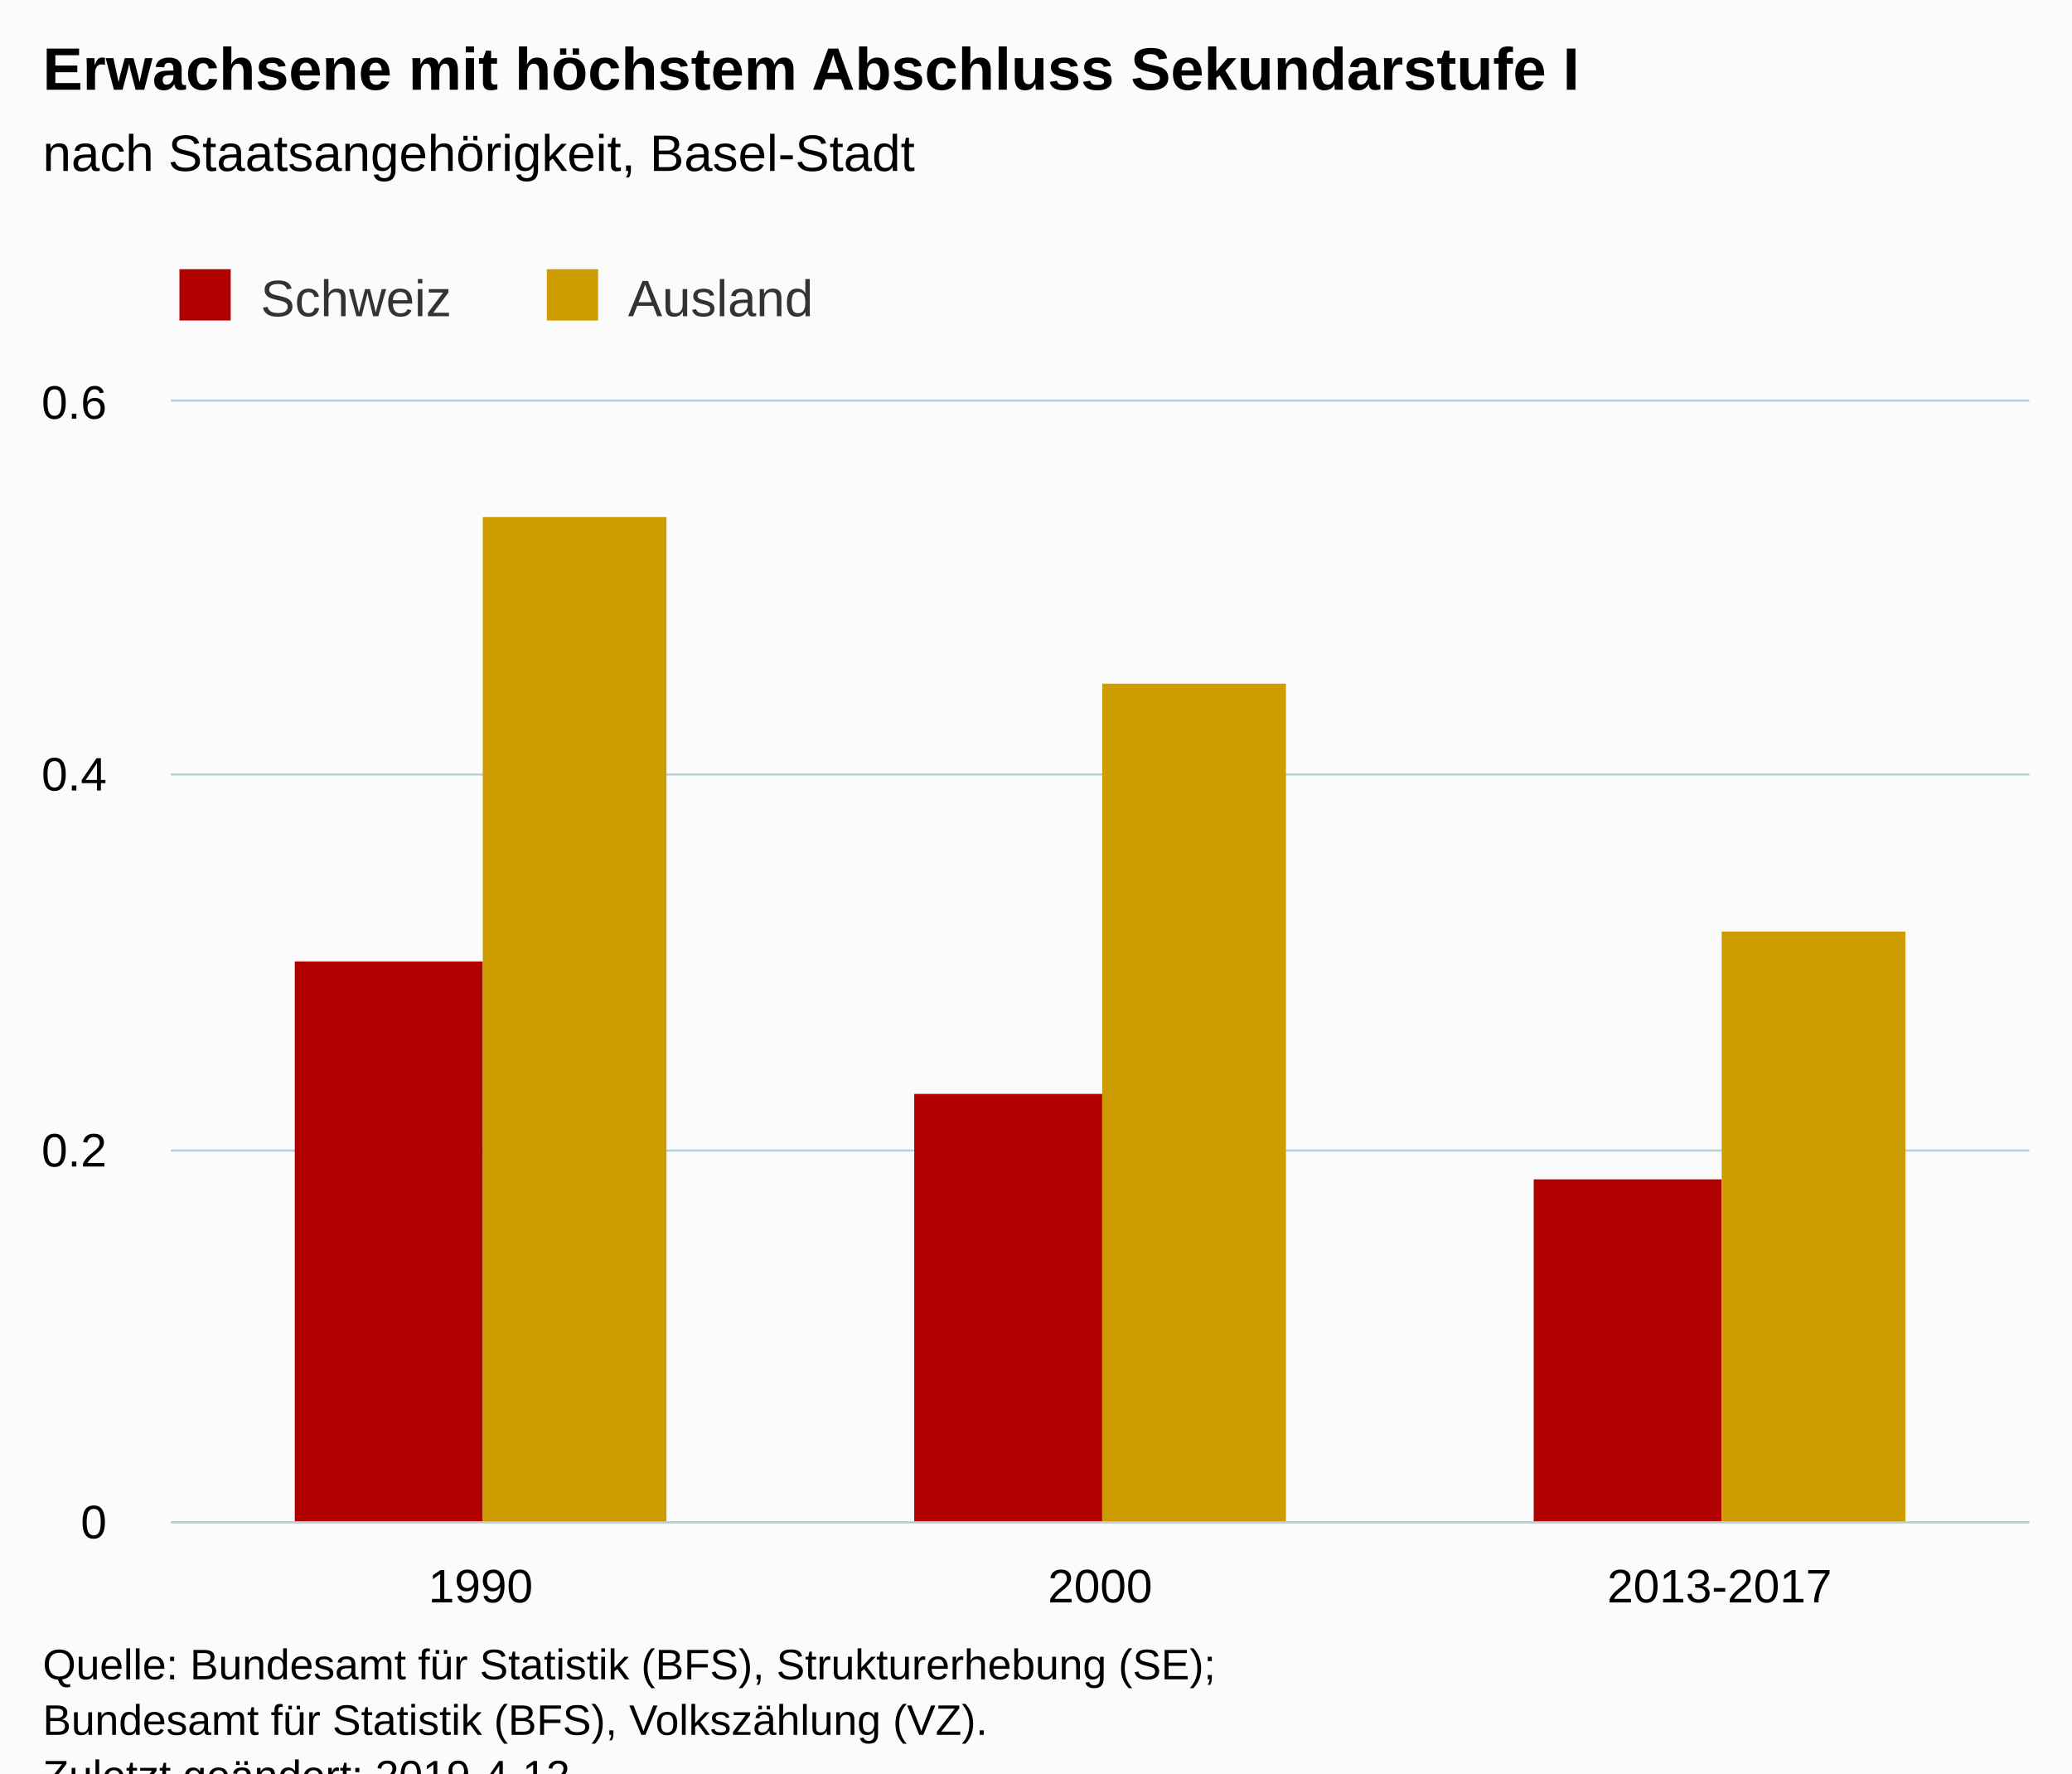
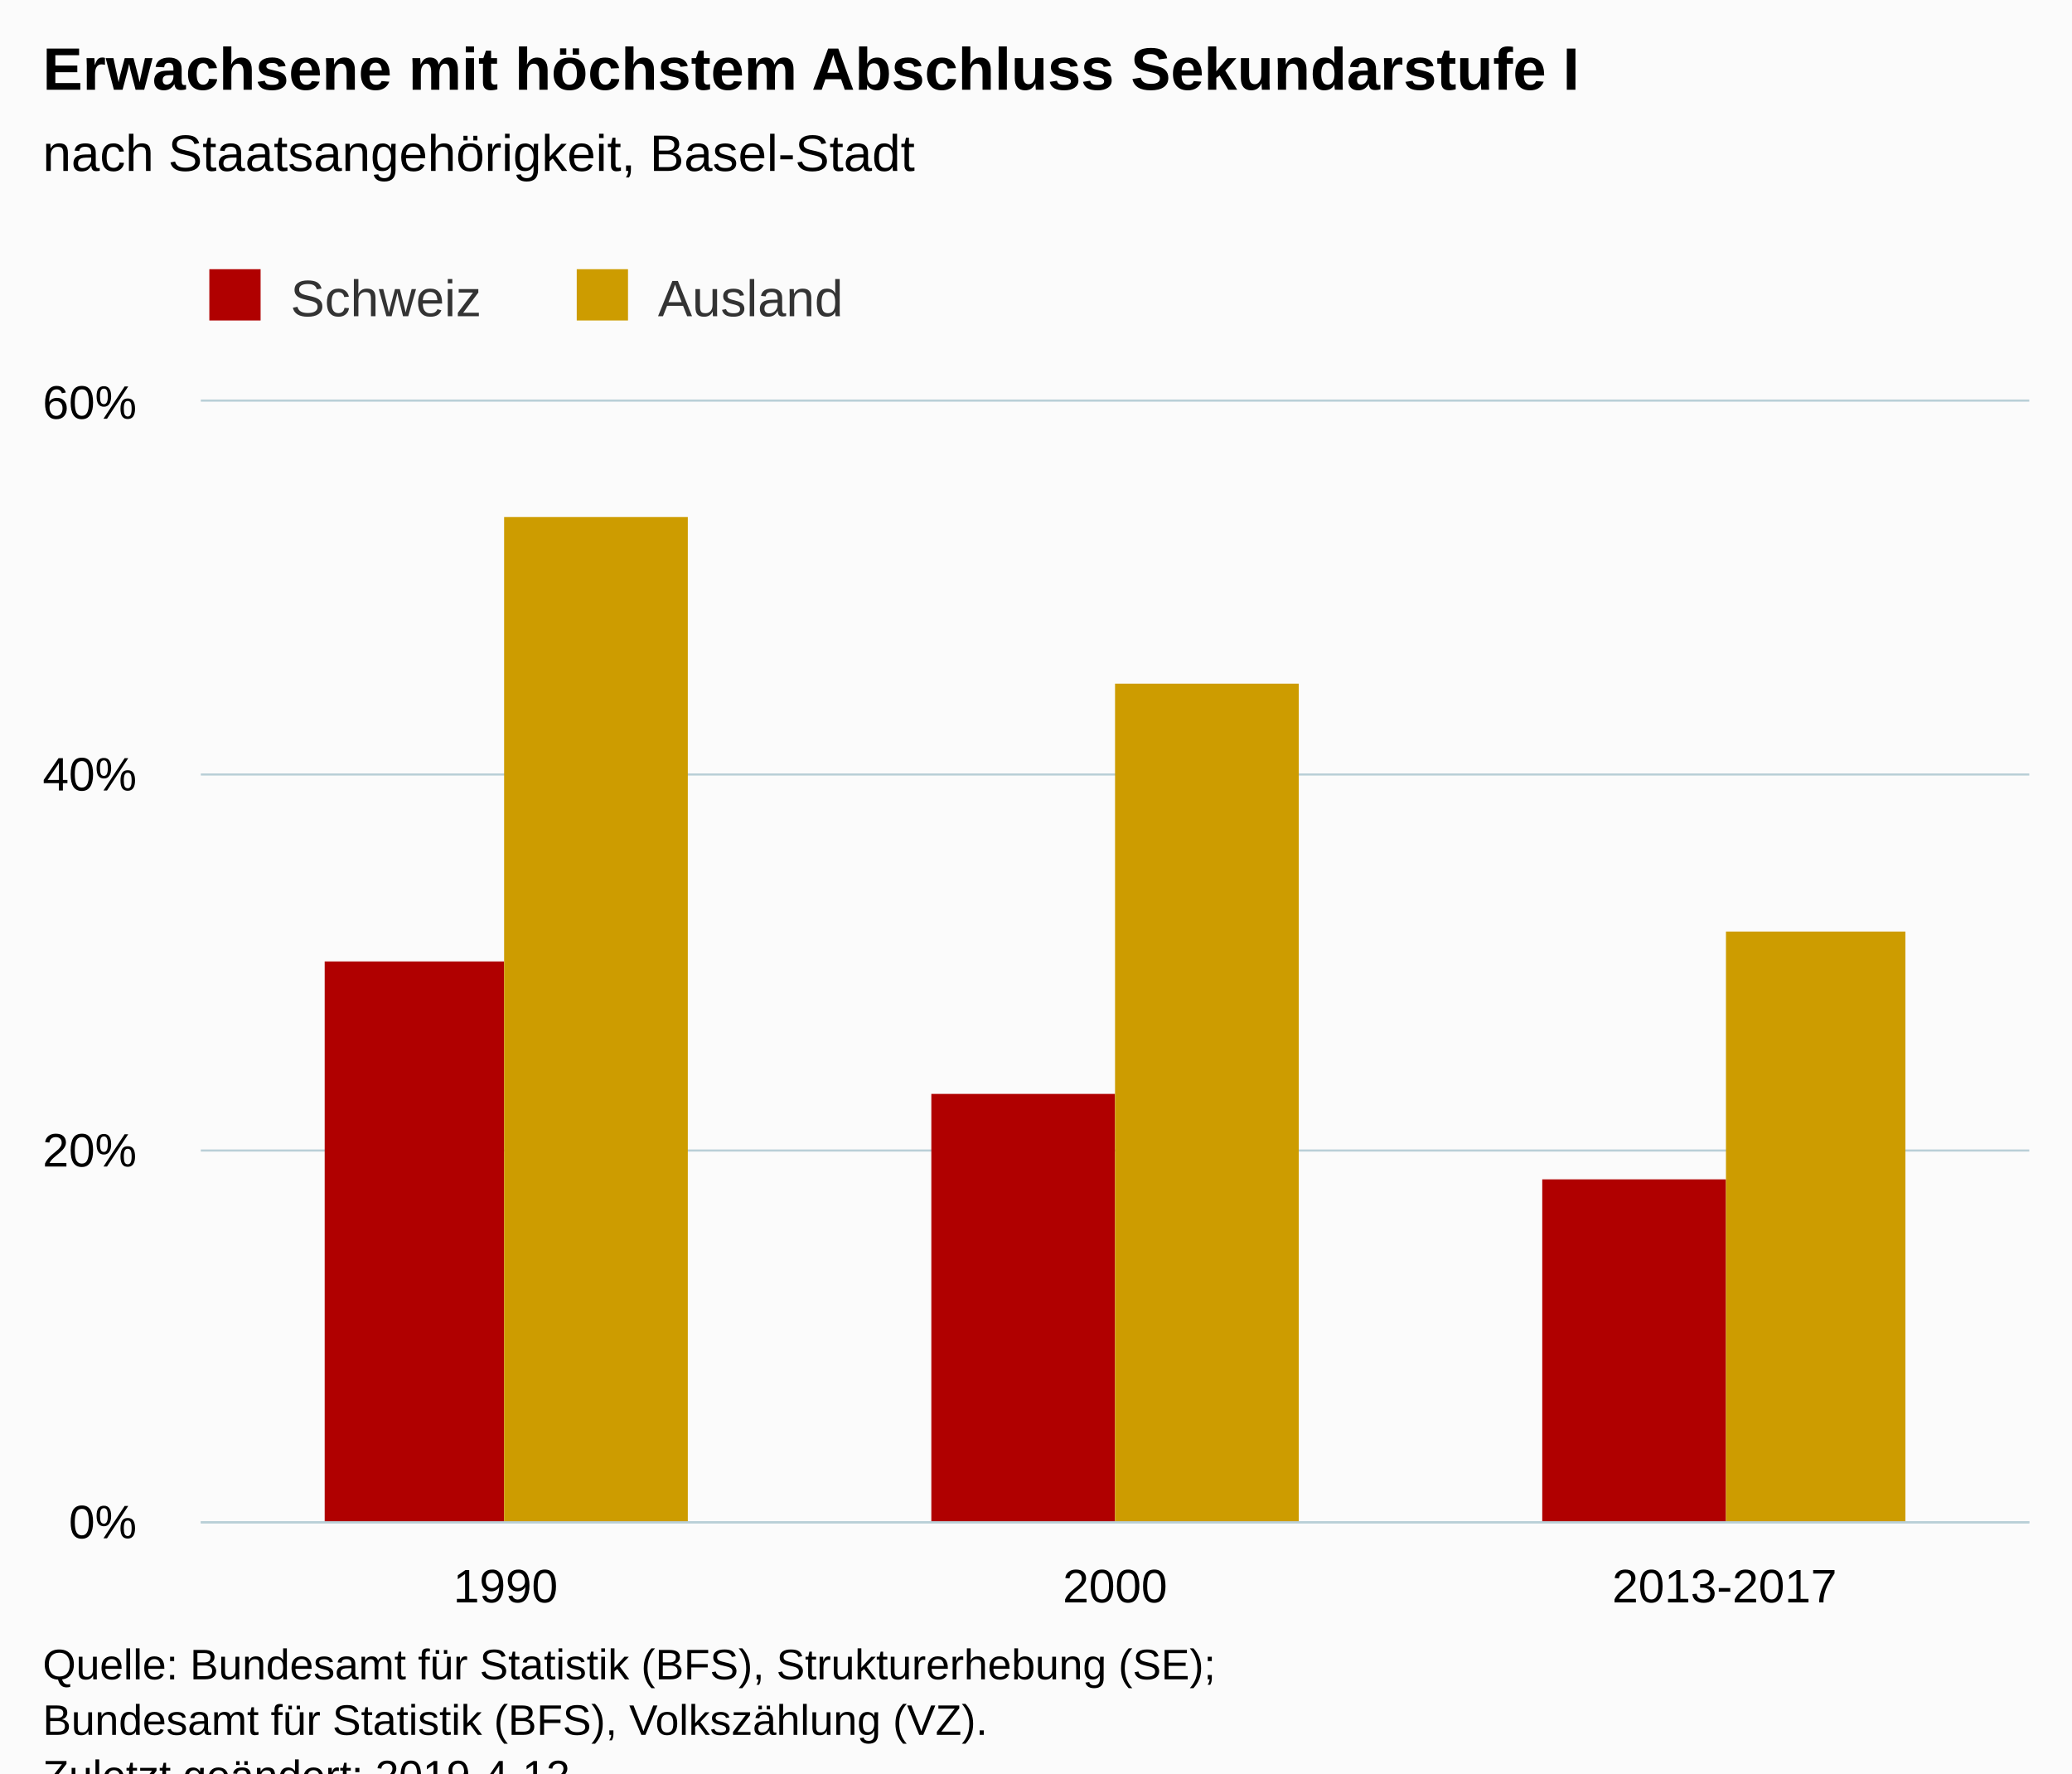
<svg xmlns="http://www.w3.org/2000/svg" version="1.1" class="highcharts-root" style="font-family:Arial;font-size:12px;" viewBox="0 0 485 415">
  <defs>
-     <clipPath id="highcharts-k80puzl-7">
-       <rect x="0" y="0" width="435" height="262" fill="none" />
+     <clipPath id="highcharts-9wuarju-6">
+       <rect x="0" y="0" width="428" height="262" fill="none" />
    </clipPath>
-     <clipPath id="highcharts-k80puzl-8">
-       <rect x="0" y="0" width="435" height="262" fill="none" />
+     <clipPath id="highcharts-9wuarju-7">
+       <rect x="0" y="0" width="428" height="262" fill="none" />
    </clipPath>
  </defs>
  <rect fill="#fbfbfb" class="highcharts-background" x="0" y="0" width="485" height="428" rx="0" ry="0" />
-   <rect fill="none" class="highcharts-plot-background" x="40" y="94" width="435" height="262" />
+   <rect fill="none" class="highcharts-plot-background" x="47" y="94" width="428" height="262" />
  <g class="highcharts-pane-group" data-z-index="0" />
  <g class="highcharts-grid highcharts-xaxis-grid " data-z-index="1">
-     <path fill="none" data-z-index="1" class="highcharts-grid-line" d="M 184.5 94 L 184.5 356" opacity="1" />
-     <path fill="none" data-z-index="1" class="highcharts-grid-line" d="M 329.5 94 L 329.5 356" opacity="1" />
+     <path fill="none" data-z-index="1" class="highcharts-grid-line" d="M 189.5 94 L 189.5 356" opacity="1" />
+     <path fill="none" data-z-index="1" class="highcharts-grid-line" d="M 331.5 94 L 331.5 356" opacity="1" />
    <path fill="none" data-z-index="1" class="highcharts-grid-line" d="M 474.5 94 L 474.5 356" opacity="1" />
-     <path fill="none" data-z-index="1" class="highcharts-grid-line" d="M 39.5 94 L 39.5 356" opacity="1" />
+     <path fill="none" data-z-index="1" class="highcharts-grid-line" d="M 46.5 94 L 46.5 356" opacity="1" />
  </g>
  <g class="highcharts-grid highcharts-yaxis-grid " data-z-index="1">
-     <path fill="none" stroke="#B9CFD7" stroke-width="0.5" data-z-index="1" class="highcharts-grid-line" d="M 40 356.25 L 475 356.25" opacity="1" />
-     <path fill="none" stroke="#B9CFD7" stroke-width="0.5" data-z-index="1" class="highcharts-grid-line" d="M 40 269.25 L 475 269.25" opacity="1" />
-     <path fill="none" stroke="#B9CFD7" stroke-width="0.5" data-z-index="1" class="highcharts-grid-line" d="M 40 181.25 L 475 181.25" opacity="1" />
-     <path fill="none" stroke="#B9CFD7" stroke-width="0.5" data-z-index="1" class="highcharts-grid-line" d="M 40 93.75 L 475 93.75" opacity="1" />
+     <path fill="none" stroke="#B9CFD7" stroke-width="0.5" data-z-index="1" class="highcharts-grid-line" d="M 47 356.25 L 475 356.25" opacity="1" />
+     <path fill="none" stroke="#B9CFD7" stroke-width="0.5" data-z-index="1" class="highcharts-grid-line" d="M 47 269.25 L 475 269.25" opacity="1" />
+     <path fill="none" stroke="#B9CFD7" stroke-width="0.5" data-z-index="1" class="highcharts-grid-line" d="M 47 181.25 L 475 181.25" opacity="1" />
+     <path fill="none" stroke="#B9CFD7" stroke-width="0.5" data-z-index="1" class="highcharts-grid-line" d="M 47 93.75 L 475 93.75" opacity="1" />
  </g>
-   <g class="highcharts-grid highcharts-yaxis-grid " data-z-index="1" />
-   <rect fill="none" class="highcharts-plot-border" data-z-index="1" x="40" y="94" width="435" height="262" />
+   <rect fill="none" class="highcharts-plot-border" data-z-index="1" x="47" y="94" width="428" height="262" />
  <g class="highcharts-axis highcharts-xaxis " data-z-index="2">
-     <path fill="none" class="highcharts-axis-line" stroke="#B9CFD7" stroke-width="0.5" data-z-index="7" d="M 40 356.25 L 475 356.25" />
+     <path fill="none" class="highcharts-axis-line" stroke="#B9CFD7" stroke-width="0.5" data-z-index="7" d="M 47 356.25 L 475 356.25" />
  </g>
  <g class="highcharts-axis highcharts-yaxis " data-z-index="2">
-     <path fill="none" class="highcharts-axis-line" data-z-index="7" d="M 40 94 L 40 356" />
-   </g>
-   <g class="highcharts-axis highcharts-yaxis " data-z-index="2">
-     <path fill="none" class="highcharts-axis-line" data-z-index="7" d="M 10 94 L 10 356" />
+     <path fill="none" class="highcharts-axis-line" data-z-index="7" d="M 47 94 L 47 356" />
  </g>
  <g class="highcharts-series-group" data-z-index="3">
-     <g data-z-index="0.1" class="highcharts-series highcharts-series-0 highcharts-column-series " transform="translate(40,94) scale(1 1)" clip-path="url(#highcharts-k80puzl-8)">
-       <rect x="29" y="131" width="44" height="132" fill="#b00000" class="highcharts-point" />
-       <rect x="174" y="162" width="44" height="101" fill="#b00000" class="highcharts-point" />
-       <rect x="319" y="182" width="44" height="81" fill="#b00000" class="highcharts-point" />
+     <g data-z-index="0.1" class="highcharts-series highcharts-series-0 highcharts-column-series " transform="translate(47,94) scale(1 1)" clip-path="url(#highcharts-9wuarju-7)">
+       <rect x="29" y="131" width="42" height="132" fill="#b00000" class="highcharts-point" />
+       <rect x="171" y="162" width="43" height="101" fill="#b00000" class="highcharts-point" />
+       <rect x="314" y="182" width="43" height="81" fill="#b00000" class="highcharts-point" />
    </g>
-     <g data-z-index="0.1" class="highcharts-markers highcharts-series-0 highcharts-column-series " transform="translate(40,94) scale(1 1)" clip-path="none" />
-     <g data-z-index="0.1" class="highcharts-series highcharts-series-1 highcharts-column-series " transform="translate(40,94) scale(1 1)" clip-path="url(#highcharts-k80puzl-8)">
-       <rect x="73" y="27" width="43" height="236" fill="#cd9c00" class="highcharts-point" />
-       <rect x="218" y="66" width="43" height="197" fill="#cd9c00" class="highcharts-point" />
-       <rect x="363" y="124" width="43" height="139" fill="#cd9c00" class="highcharts-point" />
+     <g data-z-index="0.1" class="highcharts-markers highcharts-series-0 highcharts-column-series " transform="translate(47,94) scale(1 1)" clip-path="none" />
+     <g data-z-index="0.1" class="highcharts-series highcharts-series-1 highcharts-column-series " transform="translate(47,94) scale(1 1)" clip-path="url(#highcharts-9wuarju-7)">
+       <rect x="71" y="27" width="43" height="236" fill="#cd9c00" class="highcharts-point" />
+       <rect x="214" y="66" width="43" height="197" fill="#cd9c00" class="highcharts-point" />
+       <rect x="357" y="124" width="42" height="139" fill="#cd9c00" class="highcharts-point" />
    </g>
-     <g data-z-index="0.1" class="highcharts-markers highcharts-series-1 highcharts-column-series " transform="translate(40,94) scale(1 1)" clip-path="none" />
+     <g data-z-index="0.1" class="highcharts-markers highcharts-series-1 highcharts-column-series " transform="translate(47,94) scale(1 1)" clip-path="none" />
  </g>
  <text x="10" text-anchor="start" class="highcharts-title" data-z-index="4" style="color:#000000;font-size:14px;font-weight:bold;fill:#000000;" y="21">
    <tspan>Erwachsene mit höchstem Abschluss Sekundarstufe I</tspan>
  </text>
  <text x="10" text-anchor="start" class="highcharts-subtitle" data-z-index="4" style="color:#000000;font-size:12px;font-weight:normal;font-family:Arial;fill:#000000;" y="40">
    <tspan>nach Staatsangehörigkeit, Basel-Stadt</tspan>
  </text>
-   <g class="highcharts-legend" data-z-index="7" transform="translate(32,56)">
+   <g class="highcharts-legend" data-z-index="7" transform="translate(39,56)">
    <rect fill="none" class="highcharts-legend-box" rx="0" ry="0" x="0" y="0" width="168" height="26" visibility="visible" />
    <g data-z-index="1">
      <g>
        <g class="highcharts-legend-item highcharts-column-series highcharts-color-undefined highcharts-series-0" data-z-index="1" transform="translate(8,3)">
          <text x="21" style="color:#333333;font-size:12px;font-weight:normal;cursor:pointer;fill:#333333;" text-anchor="start" data-z-index="2" y="15">
            <tspan>Schweiz</tspan>
          </text>
          <rect x="2" y="4" width="12" height="12" fill="#b00000" class="highcharts-point" data-z-index="3" />
        </g>
        <g class="highcharts-legend-item highcharts-column-series highcharts-color-undefined highcharts-series-1" data-z-index="1" transform="translate(94,3)">
          <text x="21" y="15" style="color:#333333;font-size:12px;font-weight:normal;cursor:pointer;fill:#333333;" text-anchor="start" data-z-index="2">
            <tspan>Ausland</tspan>
          </text>
          <rect x="2" y="4" width="12" height="12" fill="#cd9c00" class="highcharts-point" data-z-index="3" />
        </g>
      </g>
    </g>
  </g>
  <g class="highcharts-axis-labels highcharts-xaxis-labels " data-z-index="7">
-     <text x="112.5" style="color:#000000;cursor:default;font-size:11px;fill:#000000;" text-anchor="middle" transform="translate(0,0)" y="375" opacity="1">1990</text>
-     <text x="257.5" style="color:#000000;cursor:default;font-size:11px;fill:#000000;" text-anchor="middle" transform="translate(0,0)" y="375" opacity="1">2000</text>
-     <text x="402.5" style="color:#000000;cursor:default;font-size:11px;fill:#000000;" text-anchor="middle" transform="translate(0,0)" y="375" opacity="1">2013-2017</text>
+     <text x="118.333" style="color:#000000;cursor:default;font-size:11px;fill:#000000;" text-anchor="middle" transform="translate(0,0)" y="375" opacity="1">1990</text>
+     <text x="261" style="color:#000000;cursor:default;font-size:11px;fill:#000000;" text-anchor="middle" transform="translate(0,0)" y="375" opacity="1">2000</text>
+     <text x="403.667" style="color:#000000;cursor:default;font-size:11px;fill:#000000;" text-anchor="middle" transform="translate(0,0)" y="375" opacity="1">2013-2017</text>
  </g>
  <g class="highcharts-axis-labels highcharts-yaxis-labels " data-z-index="7">
-     <text x="25" style="color:#000000;cursor:default;font-size:11px;fill:#000000;" text-anchor="end" transform="translate(0,0)" y="360" opacity="1">0</text>
-     <text x="25" style="color:#000000;cursor:default;font-size:11px;fill:#000000;" text-anchor="end" transform="translate(0,0)" y="273" opacity="1">0.2</text>
-     <text x="25" style="color:#000000;cursor:default;font-size:11px;fill:#000000;" text-anchor="end" transform="translate(0,0)" y="185" opacity="1">0.4</text>
-     <text x="25" style="color:#000000;cursor:default;font-size:11px;fill:#000000;" text-anchor="end" transform="translate(0,0)" y="98" opacity="1">0.6</text>
+     <text x="32" style="color:#000000;cursor:default;font-size:11px;fill:#000000;" text-anchor="end" transform="translate(0,0)" y="360" opacity="1">0%</text>
+     <text x="32" style="color:#000000;cursor:default;font-size:11px;fill:#000000;" text-anchor="end" transform="translate(0,0)" y="273" opacity="1">20%</text>
+     <text x="32" style="color:#000000;cursor:default;font-size:11px;fill:#000000;" text-anchor="end" transform="translate(0,0)" y="185" opacity="1">40%</text>
+     <text x="32" style="color:#000000;cursor:default;font-size:11px;fill:#000000;" text-anchor="end" transform="translate(0,0)" y="98" opacity="1">60%</text>
  </g>
-   <g class="highcharts-axis-labels highcharts-yaxis-labels " data-z-index="7" />
  <text x="10" class="highcharts-credits" text-anchor="start" data-z-index="8" style="cursor:default;color:#000000;font-size:10px;fill:#000000;" y="393">
    <tspan>Quelle: Bundesamt für Statistik (BFS), Strukturerhebung (SE);</tspan>
    <tspan x="10" dy="13">Bundesamt für Statistik (BFS), Volkszählung (VZ).</tspan>
    <tspan x="10" dy="13">Zuletzt geändert: 2019-4-12</tspan>
  </text>
</svg>
